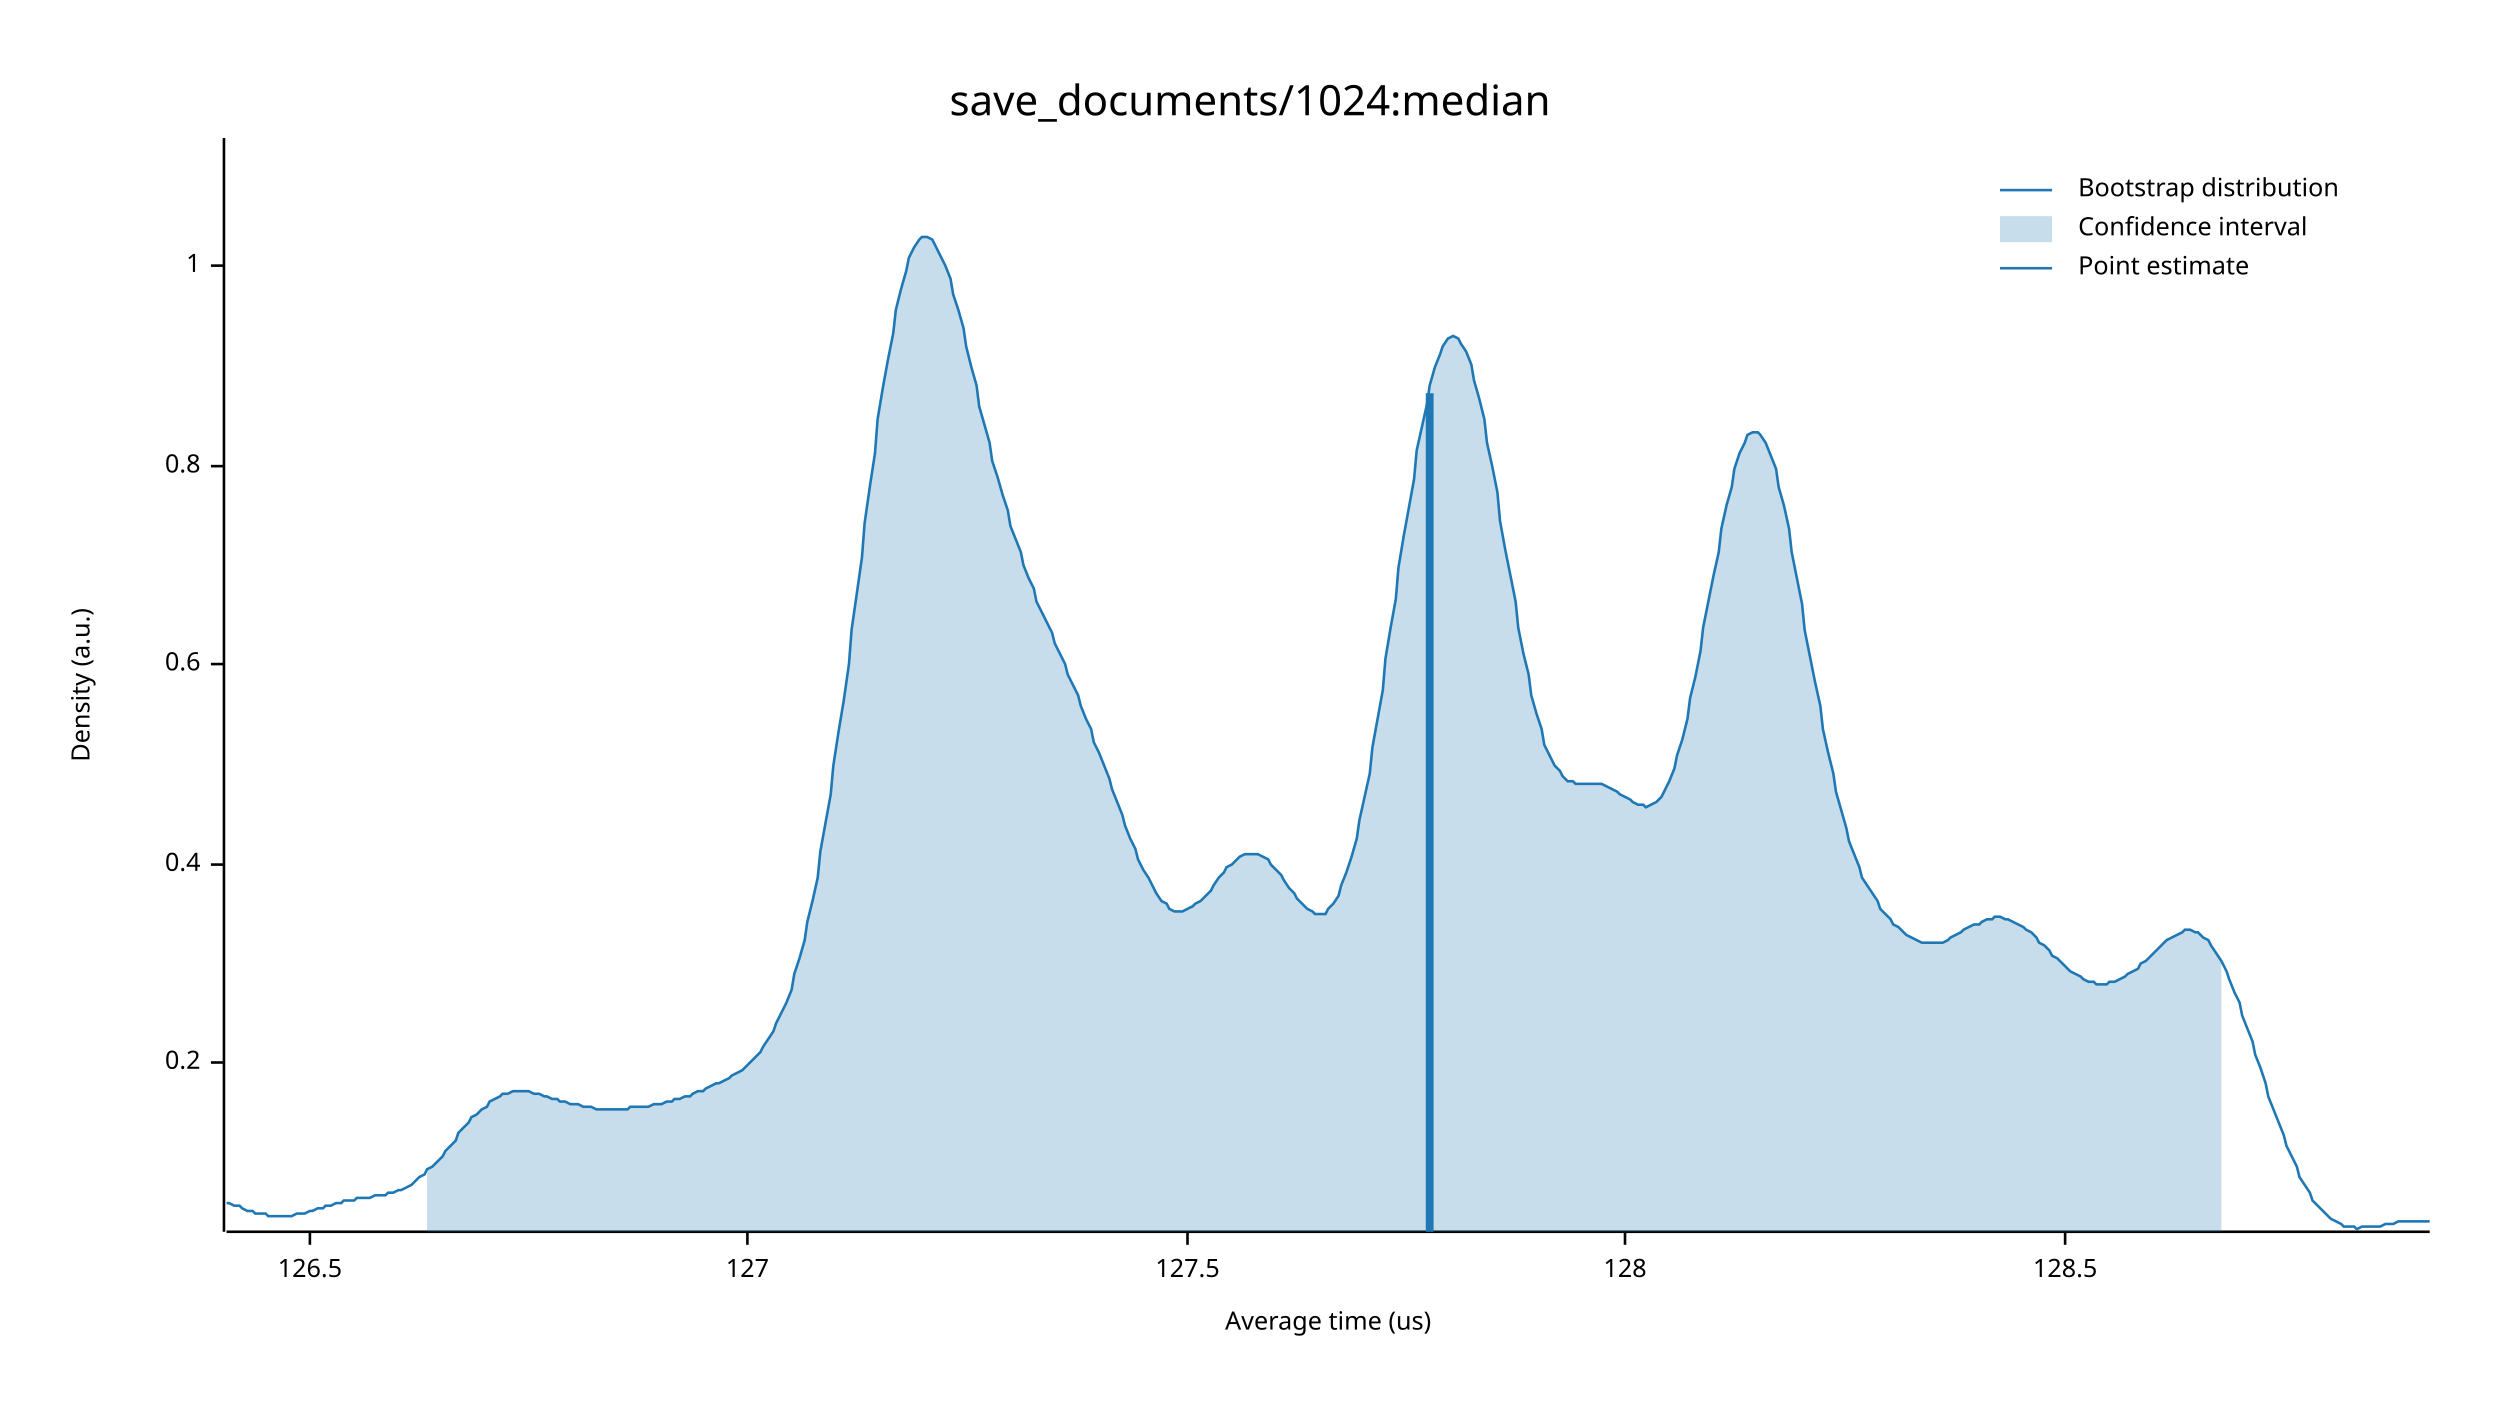
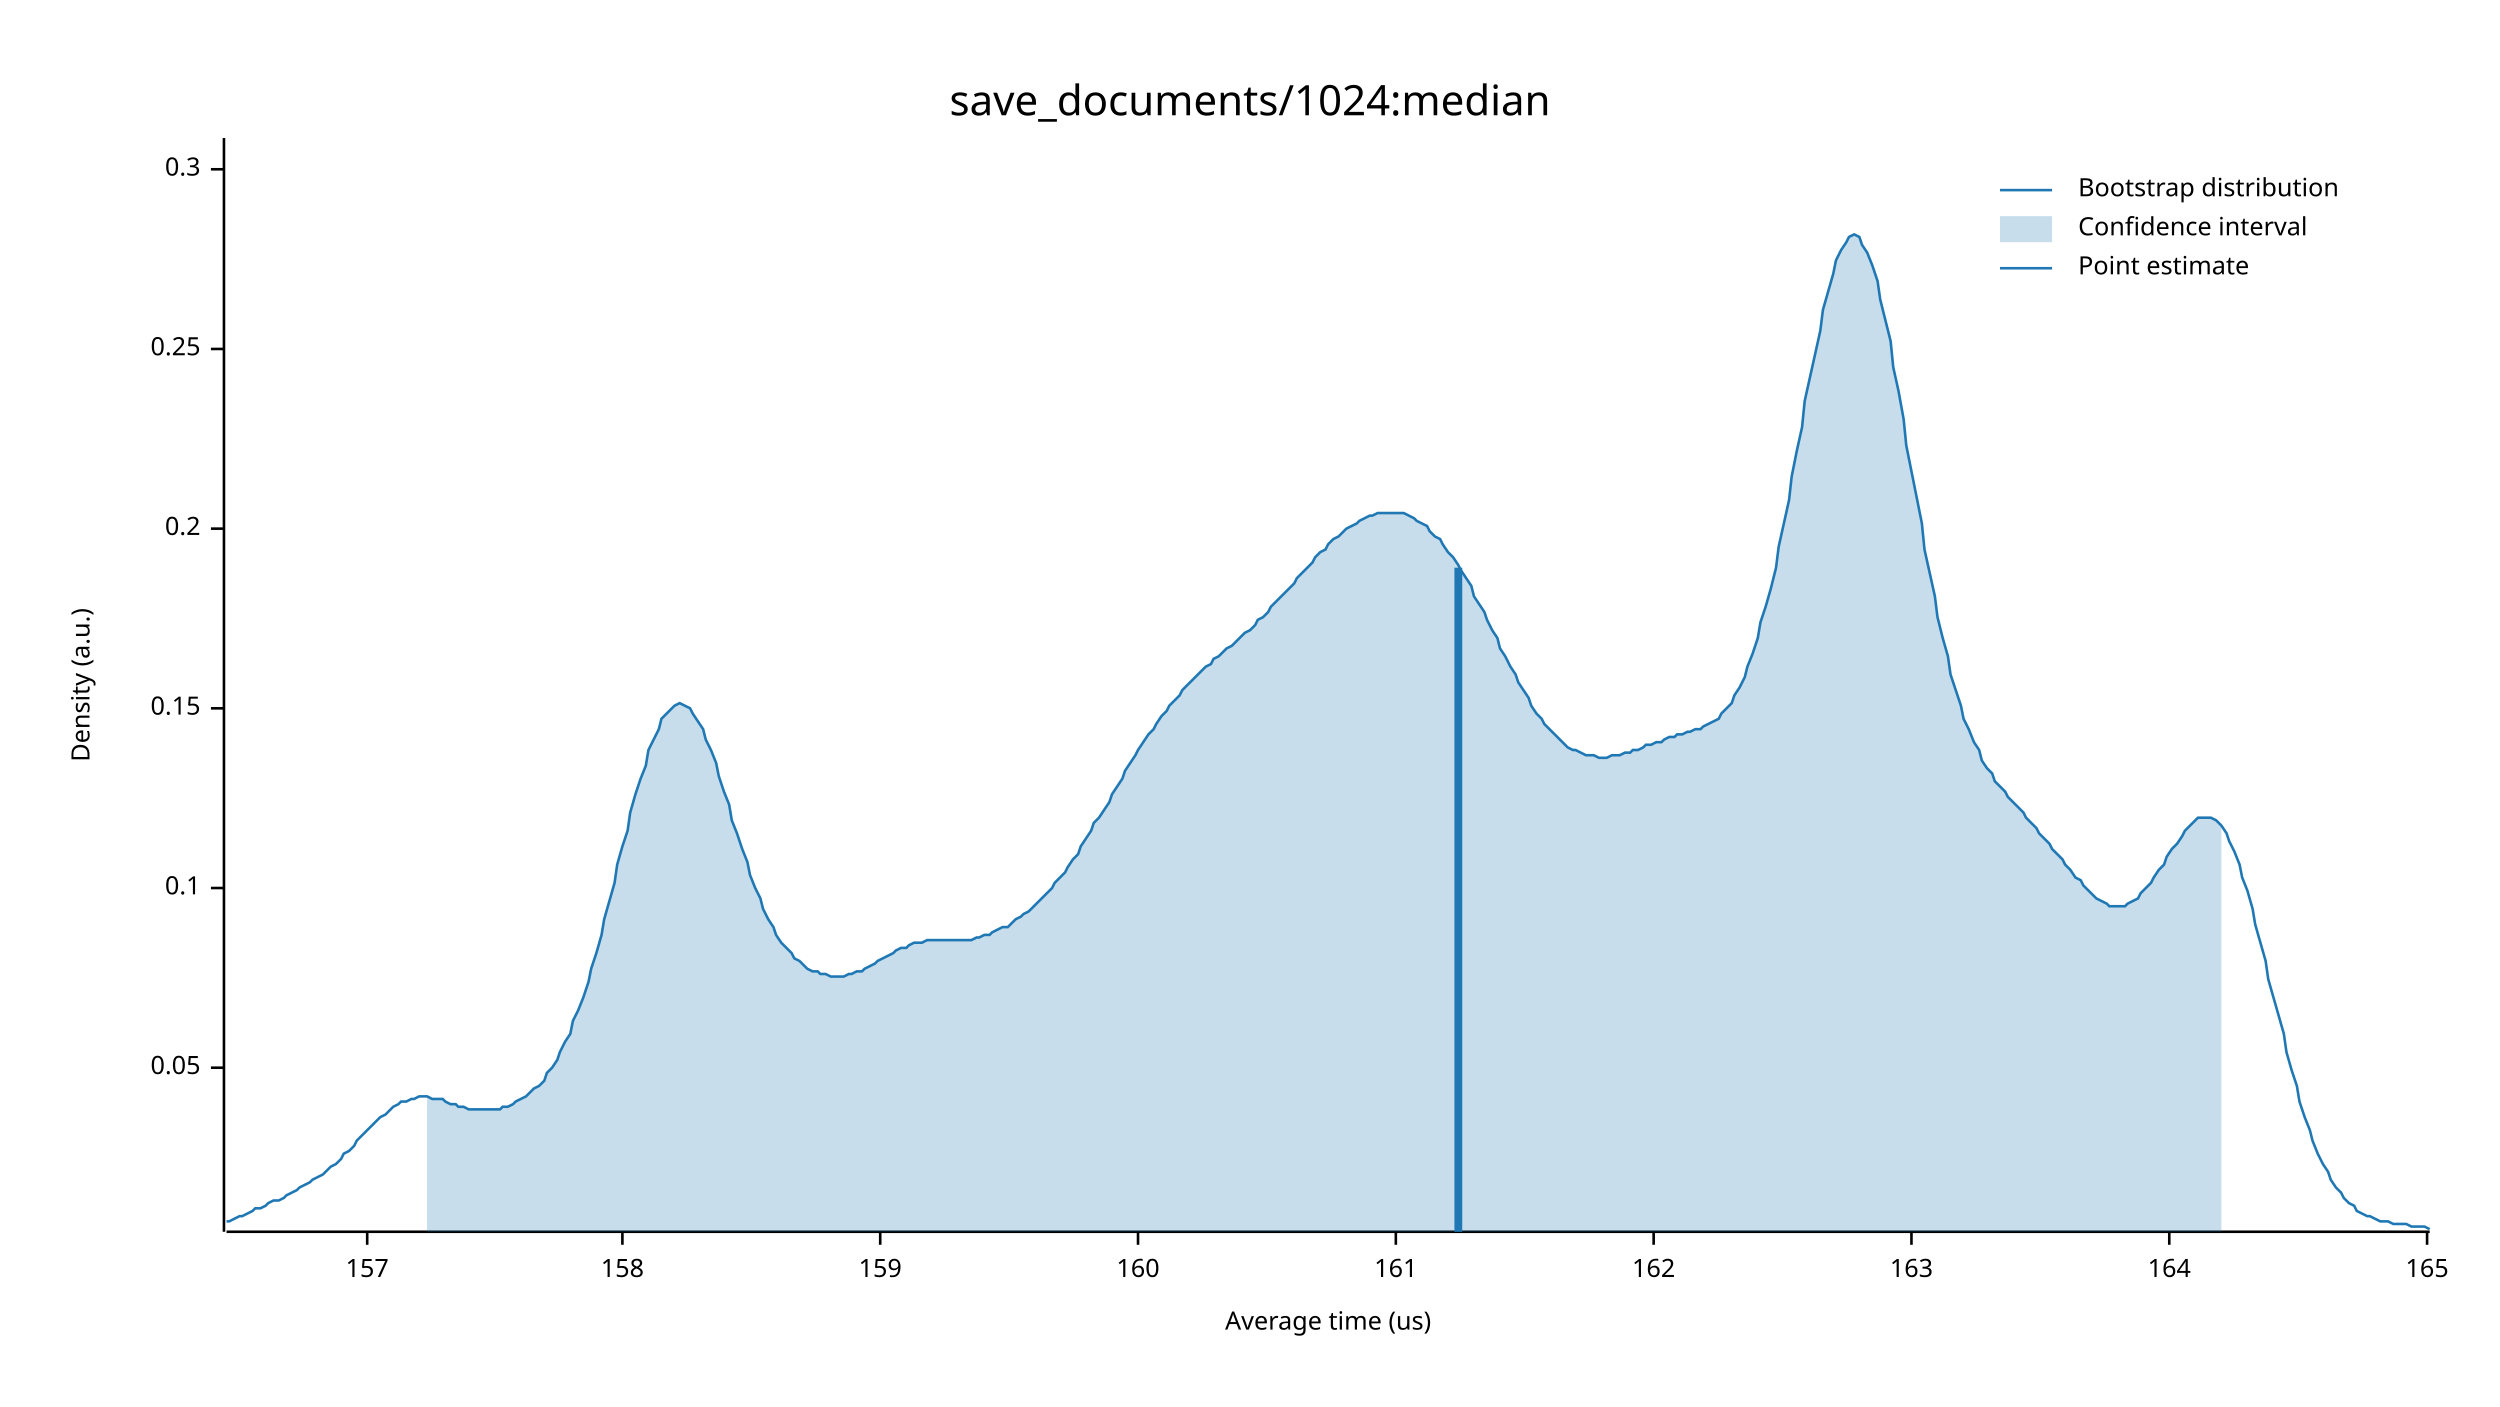
<svg xmlns="http://www.w3.org/2000/svg" width="960" height="540" viewBox="0 0 960 540">
  <text x="480" y="32" dy="0.76em" text-anchor="middle" font-family="sans-serif" font-size="16.129" opacity="1" fill="#000000">
save_documents/1024:median
</text>
  <text x="27" y="263" dy="0.76em" text-anchor="middle" font-family="sans-serif" font-size="9.677" opacity="1" fill="#000000" transform="rotate(270, 27, 263)">
Density (a.u.)
</text>
  <text x="510" y="513" dy="-0.5ex" text-anchor="middle" font-family="sans-serif" font-size="9.677" opacity="1" fill="#000000">
Average time (us)
</text>
  <polyline fill="none" opacity="1" stroke="#000000" stroke-width="1" points="86,53 86,473 " />
-   <text x="77" y="408" dy="0.5ex" text-anchor="end" font-family="sans-serif" font-size="9.677" opacity="1" fill="#000000">
+   <text x="77" y="410" dy="0.5ex" text-anchor="end" font-family="sans-serif" font-size="9.677" opacity="1" fill="#000000">
+ 0.05
+ </text>
+   <polyline fill="none" opacity="1" stroke="#000000" stroke-width="1" points="81,410 86,410 " />
+   <text x="77" y="341" dy="0.5ex" text-anchor="end" font-family="sans-serif" font-size="9.677" opacity="1" fill="#000000">
+ 0.1
+ </text>
+   <polyline fill="none" opacity="1" stroke="#000000" stroke-width="1" points="81,341 86,341 " />
+   <text x="77" y="272" dy="0.5ex" text-anchor="end" font-family="sans-serif" font-size="9.677" opacity="1" fill="#000000">
+ 0.15
+ </text>
+   <polyline fill="none" opacity="1" stroke="#000000" stroke-width="1" points="81,272 86,272 " />
+   <text x="77" y="203" dy="0.5ex" text-anchor="end" font-family="sans-serif" font-size="9.677" opacity="1" fill="#000000">
0.2
</text>
-   <polyline fill="none" opacity="1" stroke="#000000" stroke-width="1" points="81,408 86,408 " />
-   <text x="77" y="332" dy="0.5ex" text-anchor="end" font-family="sans-serif" font-size="9.677" opacity="1" fill="#000000">
- 0.4
+   <polyline fill="none" opacity="1" stroke="#000000" stroke-width="1" points="81,203 86,203 " />
+   <text x="77" y="134" dy="0.5ex" text-anchor="end" font-family="sans-serif" font-size="9.677" opacity="1" fill="#000000">
+ 0.25
</text>
-   <polyline fill="none" opacity="1" stroke="#000000" stroke-width="1" points="81,332 86,332 " />
-   <text x="77" y="255" dy="0.5ex" text-anchor="end" font-family="sans-serif" font-size="9.677" opacity="1" fill="#000000">
- 0.6
+   <polyline fill="none" opacity="1" stroke="#000000" stroke-width="1" points="81,134 86,134 " />
+   <text x="77" y="65" dy="0.5ex" text-anchor="end" font-family="sans-serif" font-size="9.677" opacity="1" fill="#000000">
+ 0.3
</text>
-   <polyline fill="none" opacity="1" stroke="#000000" stroke-width="1" points="81,255 86,255 " />
-   <text x="77" y="179" dy="0.5ex" text-anchor="end" font-family="sans-serif" font-size="9.677" opacity="1" fill="#000000">
- 0.8
+   <polyline fill="none" opacity="1" stroke="#000000" stroke-width="1" points="81,65 86,65 " />
+   <polyline fill="none" opacity="1" stroke="#000000" stroke-width="1" points="87,473 933,473 " />
+   <text x="141" y="483" dy="0.76em" text-anchor="middle" font-family="sans-serif" font-size="9.677" opacity="1" fill="#000000">
+ 157
</text>
-   <polyline fill="none" opacity="1" stroke="#000000" stroke-width="1" points="81,179 86,179 " />
-   <text x="77" y="102" dy="0.5ex" text-anchor="end" font-family="sans-serif" font-size="9.677" opacity="1" fill="#000000">
- 1
+   <polyline fill="none" opacity="1" stroke="#000000" stroke-width="1" points="141,473 141,478 " />
+   <text x="239" y="483" dy="0.76em" text-anchor="middle" font-family="sans-serif" font-size="9.677" opacity="1" fill="#000000">
+ 158
</text>
-   <polyline fill="none" opacity="1" stroke="#000000" stroke-width="1" points="81,102 86,102 " />
-   <polyline fill="none" opacity="1" stroke="#000000" stroke-width="1" points="87,473 933,473 " />
-   <text x="119" y="483" dy="0.76em" text-anchor="middle" font-family="sans-serif" font-size="9.677" opacity="1" fill="#000000">
- 126.5
+   <polyline fill="none" opacity="1" stroke="#000000" stroke-width="1" points="239,473 239,478 " />
+   <text x="338" y="483" dy="0.76em" text-anchor="middle" font-family="sans-serif" font-size="9.677" opacity="1" fill="#000000">
+ 159
</text>
-   <polyline fill="none" opacity="1" stroke="#000000" stroke-width="1" points="119,473 119,478 " />
-   <text x="287" y="483" dy="0.76em" text-anchor="middle" font-family="sans-serif" font-size="9.677" opacity="1" fill="#000000">
- 127
+   <polyline fill="none" opacity="1" stroke="#000000" stroke-width="1" points="338,473 338,478 " />
+   <text x="437" y="483" dy="0.76em" text-anchor="middle" font-family="sans-serif" font-size="9.677" opacity="1" fill="#000000">
+ 160
</text>
-   <polyline fill="none" opacity="1" stroke="#000000" stroke-width="1" points="287,473 287,478 " />
-   <text x="456" y="483" dy="0.76em" text-anchor="middle" font-family="sans-serif" font-size="9.677" opacity="1" fill="#000000">
- 127.5
+   <polyline fill="none" opacity="1" stroke="#000000" stroke-width="1" points="437,473 437,478 " />
+   <text x="536" y="483" dy="0.76em" text-anchor="middle" font-family="sans-serif" font-size="9.677" opacity="1" fill="#000000">
+ 161
</text>
-   <polyline fill="none" opacity="1" stroke="#000000" stroke-width="1" points="456,473 456,478 " />
-   <text x="624" y="483" dy="0.76em" text-anchor="middle" font-family="sans-serif" font-size="9.677" opacity="1" fill="#000000">
- 128
+   <polyline fill="none" opacity="1" stroke="#000000" stroke-width="1" points="536,473 536,478 " />
+   <text x="635" y="483" dy="0.76em" text-anchor="middle" font-family="sans-serif" font-size="9.677" opacity="1" fill="#000000">
+ 162
</text>
-   <polyline fill="none" opacity="1" stroke="#000000" stroke-width="1" points="624,473 624,478 " />
-   <text x="793" y="483" dy="0.76em" text-anchor="middle" font-family="sans-serif" font-size="9.677" opacity="1" fill="#000000">
- 128.5
+   <polyline fill="none" opacity="1" stroke="#000000" stroke-width="1" points="635,473 635,478 " />
+   <text x="734" y="483" dy="0.76em" text-anchor="middle" font-family="sans-serif" font-size="9.677" opacity="1" fill="#000000">
+ 163
</text>
-   <polyline fill="none" opacity="1" stroke="#000000" stroke-width="1" points="793,473 793,478 " />
-   <polyline fill="none" opacity="1" stroke="#1F78B4" stroke-width="1" points="87,462 88,462 90,463 92,463 93,464 95,465 97,465 98,466 100,466 102,466 103,467 105,467 107,467 109,467 110,467 112,467 114,466 115,466 117,466 119,465 120,465 122,464 124,464 125,463 127,463 129,462 131,462 132,461 134,461 136,461 137,460 139,460 141,460 142,460 144,459 146,459 148,459 149,458 151,458 153,457 154,457 156,456 158,455 159,454 161,452 163,451 164,449 166,448 168,446 170,444 171,442 173,440 175,438 176,435 178,433 180,431 181,429 183,428 185,426 187,425 188,423 190,422 192,421 193,420 195,420 197,419 198,419 200,419 202,419 203,419 205,420 207,420 209,421 210,421 212,422 214,422 215,423 217,423 219,424 220,424 222,424 224,425 226,425 227,425 229,426 231,426 232,426 234,426 236,426 237,426 239,426 241,426 242,425 244,425 246,425 248,425 249,425 251,424 253,424 254,424 256,423 258,423 259,422 261,422 263,421 265,421 266,420 268,419 270,419 271,418 273,417 275,416 276,416 278,415 280,414 281,413 283,412 285,411 287,409 288,408 290,406 292,404 293,402 295,399 297,396 298,393 300,389 302,385 304,380 305,374 307,368 309,361 310,354 312,346 314,337 315,327 317,316 319,305 320,294 322,281 324,269 326,255 327,242 329,228 331,214 332,201 334,187 336,174 337,161 339,149 341,138 343,128 344,119 346,111 348,104 349,99 351,95 353,92 354,91 356,91 358,92 359,94 361,98 363,102 365,107 366,113 368,119 370,126 371,133 373,141 375,148 376,156 378,163 380,170 381,177 383,183 385,190 387,196 388,202 390,207 392,212 393,217 395,222 397,226 398,231 400,235 402,239 404,243 405,247 407,251 409,255 410,259 412,263 414,267 415,271 417,276 419,280 420,285 422,289 424,294 426,299 427,303 429,308 431,313 432,317 434,322 436,326 437,330 439,334 441,337 443,341 444,343 446,346 448,347 449,349 451,350 453,350 454,350 456,349 458,348 459,347 461,346 463,344 465,342 466,340 468,337 470,335 471,333 473,332 475,330 476,329 478,328 480,328 482,328 483,328 485,329 487,330 488,332 490,334 492,336 493,338 495,341 497,343 498,345 500,347 502,349 504,350 505,351 507,351 509,351 510,349 512,347 514,344 515,340 517,335 519,329 521,322 522,315 524,306 526,297 527,287 529,276 531,265 532,253 534,241 536,230 537,218 539,206 541,195 543,184 544,173 546,164 548,155 549,148 551,141 553,136 554,133 556,130 558,129 560,130 561,132 563,135 565,140 566,146 568,153 570,161 571,170 573,179 575,189 576,200 578,211 580,221 582,231 583,241 585,251 587,259 588,267 590,274 592,280 593,286 595,290 597,294 599,296 600,298 602,300 604,300 605,301 607,301 609,301 610,301 612,301 614,301 615,301 617,302 619,303 621,304 622,305 624,306 626,307 627,308 629,309 631,309 632,310 634,309 636,308 638,306 639,304 641,300 643,295 644,290 646,284 648,276 649,268 651,260 653,250 654,241 656,231 658,221 660,212 661,203 663,194 665,187 666,180 668,174 670,170 671,167 673,166 675,166 676,167 678,170 680,175 682,180 683,187 685,194 687,203 688,212 690,222 692,232 693,242 695,252 697,262 699,271 700,280 702,289 704,297 705,304 707,311 709,318 710,323 712,328 714,333 715,337 717,340 719,343 721,346 722,349 724,351 726,353 727,355 729,356 731,358 732,359 734,360 736,361 738,362 739,362 741,362 743,362 744,362 746,362 748,361 749,360 751,359 753,358 754,357 756,356 758,355 760,355 761,354 763,353 765,353 766,352 768,352 770,353 771,353 773,354 775,355 777,356 778,357 780,358 782,360 783,362 785,363 787,365 788,367 790,368 792,370 793,371 795,373 797,374 799,375 800,376 802,377 804,377 805,378 807,378 809,378 810,377 812,377 814,376 816,375 817,374 819,373 821,372 822,370 824,369 826,367 827,366 829,364 831,362 832,361 834,360 836,359 838,358 839,357 841,357 843,358 844,358 846,360 848,361 849,363 851,366 853,369 855,373 856,376 858,381 860,385 861,390 863,395 865,400 866,405 868,410 870,416 871,421 873,426 875,431 877,436 878,440 880,444 882,448 883,452 885,455 887,458 888,461 890,463 892,465 894,467 895,468 897,469 899,470 900,471 902,471 904,471 905,472 907,471 909,471 910,471 912,471 914,471 916,470 917,470 919,470 921,469 922,469 924,469 926,469 927,469 929,469 931,469 933,469 " />
-   <polygon opacity="0.25" fill="#1F78B4" points="164,449 166,448 168,446 170,444 171,442 173,440 175,438 176,435 178,433 180,431 181,429 183,428 185,426 187,425 188,423 190,422 192,421 193,420 195,420 197,419 198,419 200,419 202,419 203,419 205,420 207,420 209,421 210,421 212,422 214,422 215,423 217,423 219,424 220,424 222,424 224,425 226,425 227,425 229,426 231,426 232,426 234,426 236,426 237,426 239,426 241,426 242,425 244,425 246,425 248,425 249,425 251,424 253,424 254,424 256,423 258,423 259,422 261,422 263,421 265,421 266,420 268,419 270,419 271,418 273,417 275,416 276,416 278,415 280,414 281,413 283,412 285,411 287,409 288,408 290,406 292,404 293,402 295,399 297,396 298,393 300,389 302,385 304,380 305,374 307,368 309,361 310,354 312,346 314,337 315,327 317,316 319,305 320,294 322,281 324,269 326,255 327,242 329,228 331,214 332,201 334,187 336,174 337,161 339,149 341,138 343,128 344,119 346,111 348,104 349,99 351,95 353,92 354,91 356,91 358,92 359,94 361,98 363,102 365,107 366,113 368,119 370,126 371,133 373,141 375,148 376,156 378,163 380,170 381,177 383,183 385,190 387,196 388,202 390,207 392,212 393,217 395,222 397,226 398,231 400,235 402,239 404,243 405,247 407,251 409,255 410,259 412,263 414,267 415,271 417,276 419,280 420,285 422,289 424,294 426,299 427,303 429,308 431,313 432,317 434,322 436,326 437,330 439,334 441,337 443,341 444,343 446,346 448,347 449,349 451,350 453,350 454,350 456,349 458,348 459,347 461,346 463,344 465,342 466,340 468,337 470,335 471,333 473,332 475,330 476,329 478,328 480,328 482,328 483,328 485,329 487,330 488,332 490,334 492,336 493,338 495,341 497,343 498,345 500,347 502,349 504,350 505,351 507,351 509,351 510,349 512,347 514,344 515,340 517,335 519,329 521,322 522,315 524,306 526,297 527,287 529,276 531,265 532,253 534,241 536,230 537,218 539,206 541,195 543,184 544,173 546,164 548,155 549,148 551,141 553,136 554,133 556,130 558,129 560,130 561,132 563,135 565,140 566,146 568,153 570,161 571,170 573,179 575,189 576,200 578,211 580,221 582,231 583,241 585,251 587,259 588,267 590,274 592,280 593,286 595,290 597,294 599,296 600,298 602,300 604,300 605,301 607,301 609,301 610,301 612,301 614,301 615,301 617,302 619,303 621,304 622,305 624,306 626,307 627,308 629,309 631,309 632,310 634,309 636,308 638,306 639,304 641,300 643,295 644,290 646,284 648,276 649,268 651,260 653,250 654,241 656,231 658,221 660,212 661,203 663,194 665,187 666,180 668,174 670,170 671,167 673,166 675,166 676,167 678,170 680,175 682,180 683,187 685,194 687,203 688,212 690,222 692,232 693,242 695,252 697,262 699,271 700,280 702,289 704,297 705,304 707,311 709,318 710,323 712,328 714,333 715,337 717,340 719,343 721,346 722,349 724,351 726,353 727,355 729,356 731,358 732,359 734,360 736,361 738,362 739,362 741,362 743,362 744,362 746,362 748,361 749,360 751,359 753,358 754,357 756,356 758,355 760,355 761,354 763,353 765,353 766,352 768,352 770,353 771,353 773,354 775,355 777,356 778,357 780,358 782,360 783,362 785,363 787,365 788,367 790,368 792,370 793,371 795,373 797,374 799,375 800,376 802,377 804,377 805,378 807,378 809,378 810,377 812,377 814,376 816,375 817,374 819,373 821,372 822,370 824,369 826,367 827,366 829,364 831,362 832,361 834,360 836,359 838,358 839,357 841,357 843,358 844,358 846,360 848,361 849,363 851,366 853,369 853,473 164,473 " />
-   <polyline fill="none" opacity="1" stroke="#1F78B4" stroke-width="3" points="549,473 549,151 " />
+   <polyline fill="none" opacity="1" stroke="#000000" stroke-width="1" points="734,473 734,478 " />
+   <text x="833" y="483" dy="0.76em" text-anchor="middle" font-family="sans-serif" font-size="9.677" opacity="1" fill="#000000">
+ 164
+ </text>
+   <polyline fill="none" opacity="1" stroke="#000000" stroke-width="1" points="833,473 833,478 " />
+   <text x="932" y="483" dy="0.76em" text-anchor="middle" font-family="sans-serif" font-size="9.677" opacity="1" fill="#000000">
+ 165
+ </text>
+   <polyline fill="none" opacity="1" stroke="#000000" stroke-width="1" points="932,473 932,478 " />
+   <polyline fill="none" opacity="1" stroke="#1F78B4" stroke-width="1" points="87,469 88,469 90,468 92,467 93,467 95,466 97,465 98,464 100,464 102,463 103,462 105,461 107,461 109,460 110,459 112,458 114,457 115,456 117,455 119,454 120,453 122,452 124,451 125,450 127,448 129,447 131,445 132,443 134,442 136,440 137,438 139,436 141,434 142,433 144,431 146,429 148,428 149,427 151,425 153,424 154,423 156,423 158,422 159,422 161,421 163,421 164,421 166,422 168,422 170,422 171,423 173,424 175,424 176,425 178,425 180,426 181,426 183,426 185,426 187,426 188,426 190,426 192,426 193,425 195,425 197,424 198,423 200,422 202,421 203,420 205,418 207,417 209,415 210,412 212,410 214,407 215,404 217,400 219,397 220,392 222,388 224,383 226,377 227,372 229,366 231,359 232,353 234,346 236,339 237,332 239,325 241,319 242,312 244,305 246,299 248,294 249,288 251,284 253,280 254,276 256,274 258,272 259,271 261,270 263,271 265,272 266,274 268,277 270,280 271,284 273,288 275,293 276,298 278,304 280,309 281,315 283,320 285,326 287,331 288,336 290,341 292,345 293,349 295,353 297,356 298,359 300,362 302,364 304,366 305,368 307,369 309,371 310,372 312,373 314,373 315,374 317,374 319,375 320,375 322,375 324,375 326,374 327,374 329,373 331,373 332,372 334,371 336,370 337,369 339,368 341,367 343,366 344,365 346,364 348,364 349,363 351,362 353,362 354,362 356,361 358,361 359,361 361,361 363,361 365,361 366,361 368,361 370,361 371,361 373,361 375,360 376,360 378,359 380,359 381,358 383,357 385,356 387,356 388,355 390,353 392,352 393,351 395,350 397,348 398,347 400,345 402,343 404,341 405,339 407,337 409,335 410,333 412,330 414,328 415,325 417,322 419,319 420,316 422,314 424,311 426,308 427,305 429,302 431,299 432,296 434,293 436,290 437,288 439,285 441,282 443,280 444,278 446,275 448,273 449,271 451,269 453,267 454,265 456,263 458,261 459,260 461,258 463,256 465,255 466,253 468,252 470,250 471,249 473,248 475,246 476,245 478,243 480,242 482,240 483,238 485,237 487,235 488,233 490,231 492,229 493,228 495,226 497,224 498,222 500,220 502,218 504,216 505,214 507,212 509,211 510,209 512,207 514,206 515,205 517,203 519,202 521,201 522,200 524,199 526,198 527,198 529,197 531,197 532,197 534,197 536,197 537,197 539,197 541,198 543,199 544,200 546,201 548,202 549,204 551,206 553,207 554,209 556,212 558,214 560,217 561,219 563,222 565,225 566,229 568,232 570,235 571,238 573,242 575,245 576,249 578,252 580,256 582,259 583,262 585,265 587,268 588,271 590,274 592,276 593,278 595,280 597,282 599,284 600,285 602,287 604,288 605,288 607,289 609,290 610,290 612,290 614,291 615,291 617,291 619,290 621,290 622,290 624,289 626,289 627,288 629,288 631,287 632,286 634,286 636,285 638,285 639,284 641,283 643,283 644,282 646,282 648,281 649,281 651,280 653,280 654,279 656,278 658,277 660,276 661,274 663,272 665,270 666,267 668,264 670,260 671,256 673,251 675,245 676,239 678,233 680,226 682,218 683,210 685,201 687,192 688,183 690,173 692,164 693,154 695,145 697,136 699,127 700,119 702,112 704,105 705,100 707,96 709,93 710,91 712,90 714,91 715,94 717,97 719,102 721,108 722,115 724,123 726,131 727,141 729,150 731,161 732,171 734,181 736,191 738,201 739,211 741,220 743,229 744,237 746,245 748,252 749,259 751,265 753,271 754,276 756,280 758,285 760,288 761,292 763,295 765,297 766,300 768,302 770,304 771,306 773,308 775,310 777,312 778,314 780,316 782,318 783,320 785,322 787,324 788,326 790,328 792,330 793,332 795,334 797,337 799,338 800,340 802,342 804,344 805,345 807,346 809,347 810,348 812,348 814,348 816,348 817,347 819,346 821,345 822,343 824,341 826,339 827,337 829,334 831,332 832,329 834,326 836,324 838,321 839,319 841,317 843,315 844,314 846,314 848,314 849,314 851,315 853,317 855,320 856,323 858,327 860,332 861,337 863,342 865,349 866,355 868,362 870,369 871,376 873,383 875,390 877,397 878,404 880,411 882,417 883,423 885,429 887,434 888,438 890,443 892,447 894,450 895,453 897,456 899,458 900,460 902,462 904,463 905,465 907,466 909,467 910,467 912,468 914,469 916,469 917,469 919,470 921,470 922,470 924,470 926,471 927,471 929,471 931,471 933,472 " />
+   <polygon opacity="0.25" fill="#1F78B4" points="164,421 166,422 168,422 170,422 171,423 173,424 175,424 176,425 178,425 180,426 181,426 183,426 185,426 187,426 188,426 190,426 192,426 193,425 195,425 197,424 198,423 200,422 202,421 203,420 205,418 207,417 209,415 210,412 212,410 214,407 215,404 217,400 219,397 220,392 222,388 224,383 226,377 227,372 229,366 231,359 232,353 234,346 236,339 237,332 239,325 241,319 242,312 244,305 246,299 248,294 249,288 251,284 253,280 254,276 256,274 258,272 259,271 261,270 263,271 265,272 266,274 268,277 270,280 271,284 273,288 275,293 276,298 278,304 280,309 281,315 283,320 285,326 287,331 288,336 290,341 292,345 293,349 295,353 297,356 298,359 300,362 302,364 304,366 305,368 307,369 309,371 310,372 312,373 314,373 315,374 317,374 319,375 320,375 322,375 324,375 326,374 327,374 329,373 331,373 332,372 334,371 336,370 337,369 339,368 341,367 343,366 344,365 346,364 348,364 349,363 351,362 353,362 354,362 356,361 358,361 359,361 361,361 363,361 365,361 366,361 368,361 370,361 371,361 373,361 375,360 376,360 378,359 380,359 381,358 383,357 385,356 387,356 388,355 390,353 392,352 393,351 395,350 397,348 398,347 400,345 402,343 404,341 405,339 407,337 409,335 410,333 412,330 414,328 415,325 417,322 419,319 420,316 422,314 424,311 426,308 427,305 429,302 431,299 432,296 434,293 436,290 437,288 439,285 441,282 443,280 444,278 446,275 448,273 449,271 451,269 453,267 454,265 456,263 458,261 459,260 461,258 463,256 465,255 466,253 468,252 470,250 471,249 473,248 475,246 476,245 478,243 480,242 482,240 483,238 485,237 487,235 488,233 490,231 492,229 493,228 495,226 497,224 498,222 500,220 502,218 504,216 505,214 507,212 509,211 510,209 512,207 514,206 515,205 517,203 519,202 521,201 522,200 524,199 526,198 527,198 529,197 531,197 532,197 534,197 536,197 537,197 539,197 541,198 543,199 544,200 546,201 548,202 549,204 551,206 553,207 554,209 556,212 558,214 560,217 561,219 563,222 565,225 566,229 568,232 570,235 571,238 573,242 575,245 576,249 578,252 580,256 582,259 583,262 585,265 587,268 588,271 590,274 592,276 593,278 595,280 597,282 599,284 600,285 602,287 604,288 605,288 607,289 609,290 610,290 612,290 614,291 615,291 617,291 619,290 621,290 622,290 624,289 626,289 627,288 629,288 631,287 632,286 634,286 636,285 638,285 639,284 641,283 643,283 644,282 646,282 648,281 649,281 651,280 653,280 654,279 656,278 658,277 660,276 661,274 663,272 665,270 666,267 668,264 670,260 671,256 673,251 675,245 676,239 678,233 680,226 682,218 683,210 685,201 687,192 688,183 690,173 692,164 693,154 695,145 697,136 699,127 700,119 702,112 704,105 705,100 707,96 709,93 710,91 712,90 714,91 715,94 717,97 719,102 721,108 722,115 724,123 726,131 727,141 729,150 731,161 732,171 734,181 736,191 738,201 739,211 741,220 743,229 744,237 746,245 748,252 749,259 751,265 753,271 754,276 756,280 758,285 760,288 761,292 763,295 765,297 766,300 768,302 770,304 771,306 773,308 775,310 777,312 778,314 780,316 782,318 783,320 785,322 787,324 788,326 790,328 792,330 793,332 795,334 797,337 799,338 800,340 802,342 804,344 805,345 807,346 809,347 810,348 812,348 814,348 816,348 817,347 819,346 821,345 822,343 824,341 826,339 827,337 829,334 831,332 832,329 834,326 836,324 838,321 839,319 841,317 843,315 844,314 846,314 848,314 849,314 851,315 853,317 853,473 164,473 " />
+   <polyline fill="none" opacity="1" stroke="#1F78B4" stroke-width="3" points="560,473 560,218 " />
  <text x="798" y="68" dy="0.76em" text-anchor="start" font-family="sans-serif" font-size="9.677" opacity="1" fill="#000000">
Bootstrap distribution
</text>
  <text x="798" y="83" dy="0.76em" text-anchor="start" font-family="sans-serif" font-size="9.677" opacity="1" fill="#000000">
Confidence interval
</text>
  <text x="798" y="98" dy="0.76em" text-anchor="start" font-family="sans-serif" font-size="9.677" opacity="1" fill="#000000">
Point estimate
</text>
  <polyline fill="none" opacity="1" stroke="#1F78B4" stroke-width="1" points="768,73 788,73 " />
  <rect x="768" y="83" width="20" height="10" opacity="0.25" fill="#1F78B4" stroke="none" />
  <polyline fill="none" opacity="1" stroke="#1F78B4" stroke-width="1" points="768,103 788,103 " />
</svg>
